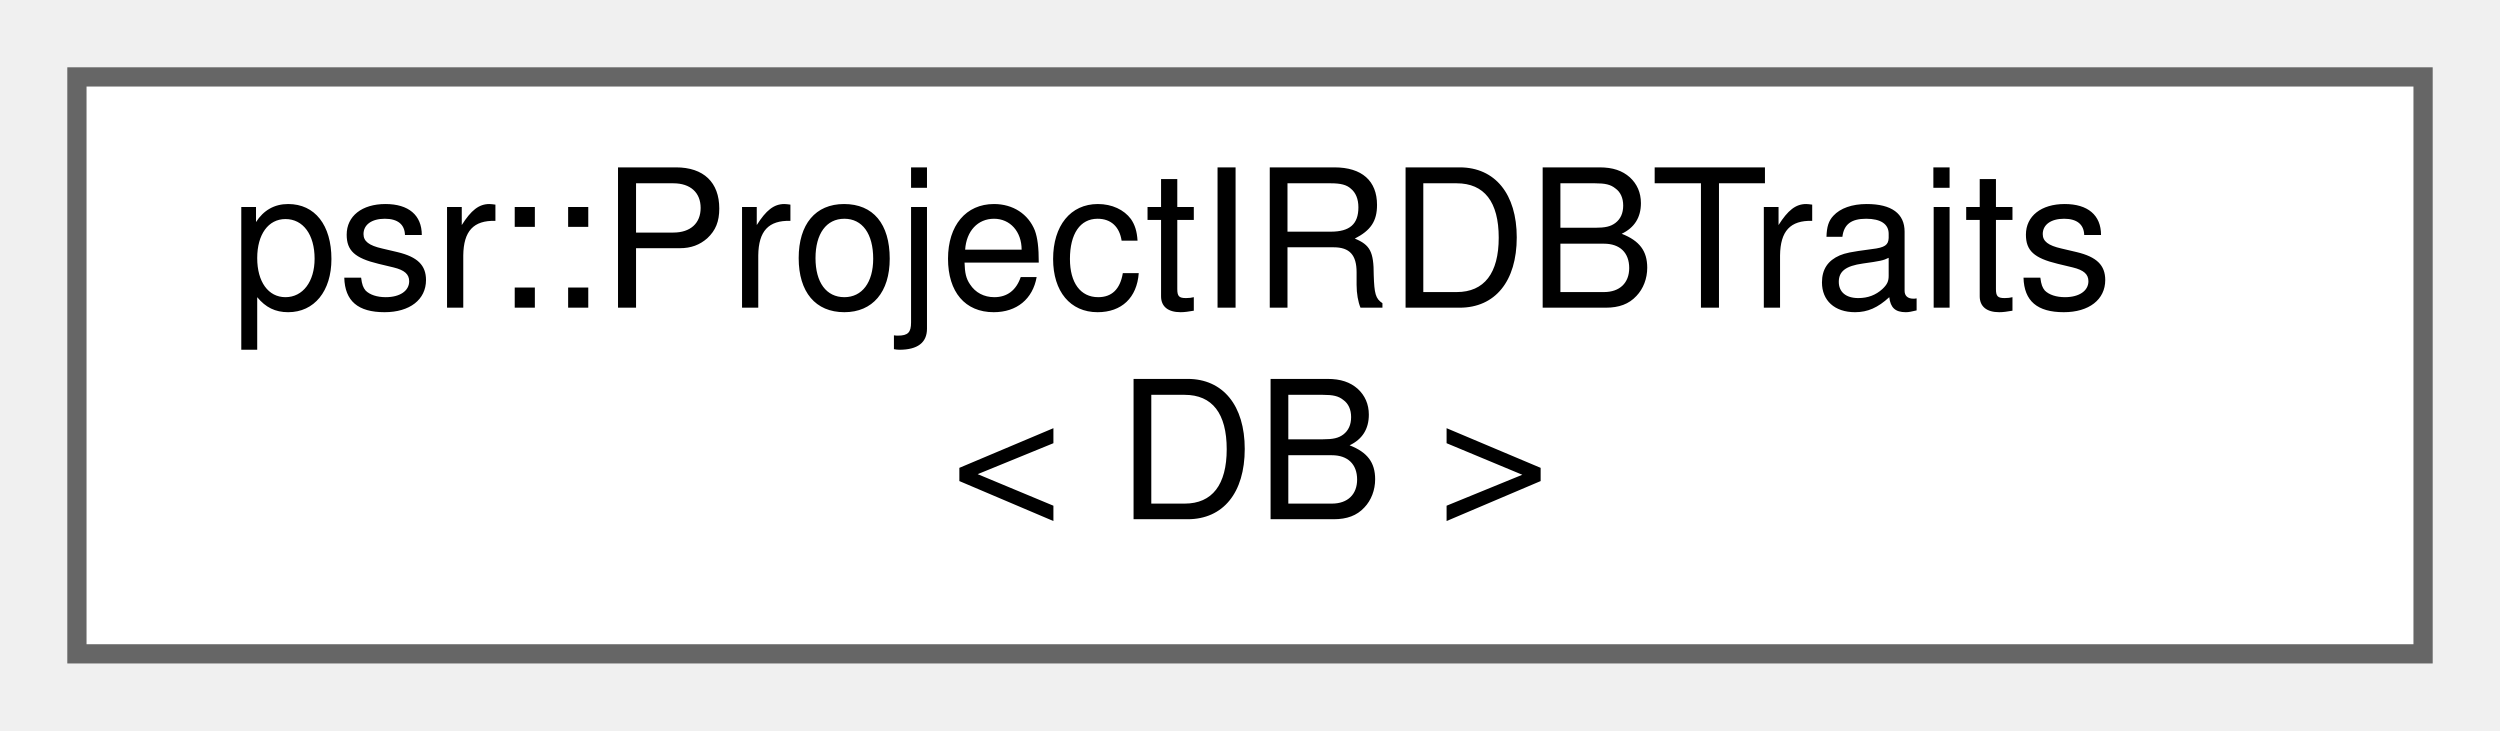
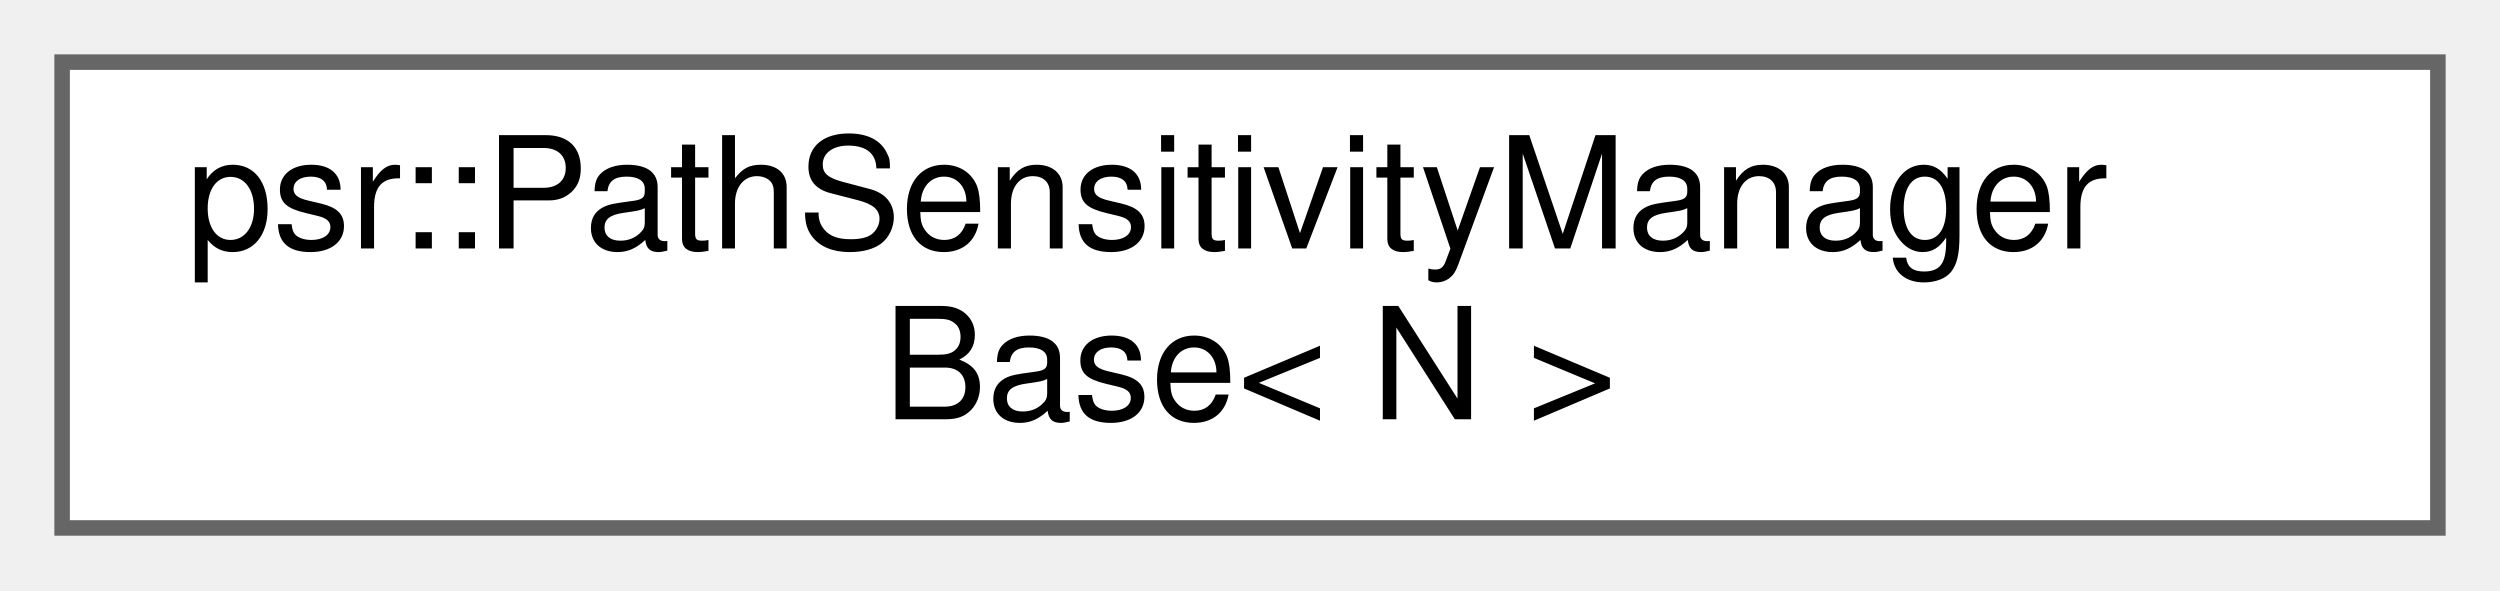
- <svg xmlns="http://www.w3.org/2000/svg" xmlns:xlink="http://www.w3.org/1999/xlink" width="130pt" height="38pt" viewBox="0.00 0.00 130.00 38.00">
+ <svg xmlns="http://www.w3.org/2000/svg" xmlns:xlink="http://www.w3.org/1999/xlink" width="161pt" height="38pt" viewBox="0.00 0.00 161.00 38.00">
  <g id="graph0" class="graph" transform="scale(1 1) rotate(0) translate(4 34)">
    <g id="Node000000" class="node">
      <g id="a_Node000000">
-         <a xlink:href="structpsr_1_1ProjectIRDBTraits.html" target="_top" xlink:title=" ">
-           <polygon fill="white" stroke="#666666" points="122,-30 0,-30 0,0 122,0 122,-30" />
-           <text text-anchor="start" x="8" y="-18" font-family="Helvetica,sans-Serif" font-size="10.00">psr::ProjectIRDBTraits</text>
-           <text text-anchor="middle" x="61" y="-7" font-family="Helvetica,sans-Serif" font-size="10.00">&lt; DB &gt;</text>
+         <a xlink:href="classpsr_1_1PathSensitivityManagerBase.html" target="_top" xlink:title=" ">
+           <polygon fill="white" stroke="#666666" points="153,-30 0,-30 0,0 153,0 153,-30" />
+           <text text-anchor="start" x="8" y="-18" font-family="Helvetica,sans-Serif" font-size="10.00">psr::PathSensitivityManager</text>
+           <text text-anchor="middle" x="76.5" y="-7" font-family="Helvetica,sans-Serif" font-size="10.00">Base&lt; N &gt;</text>
        </a>
      </g>
    </g>
  </g>
</svg>
